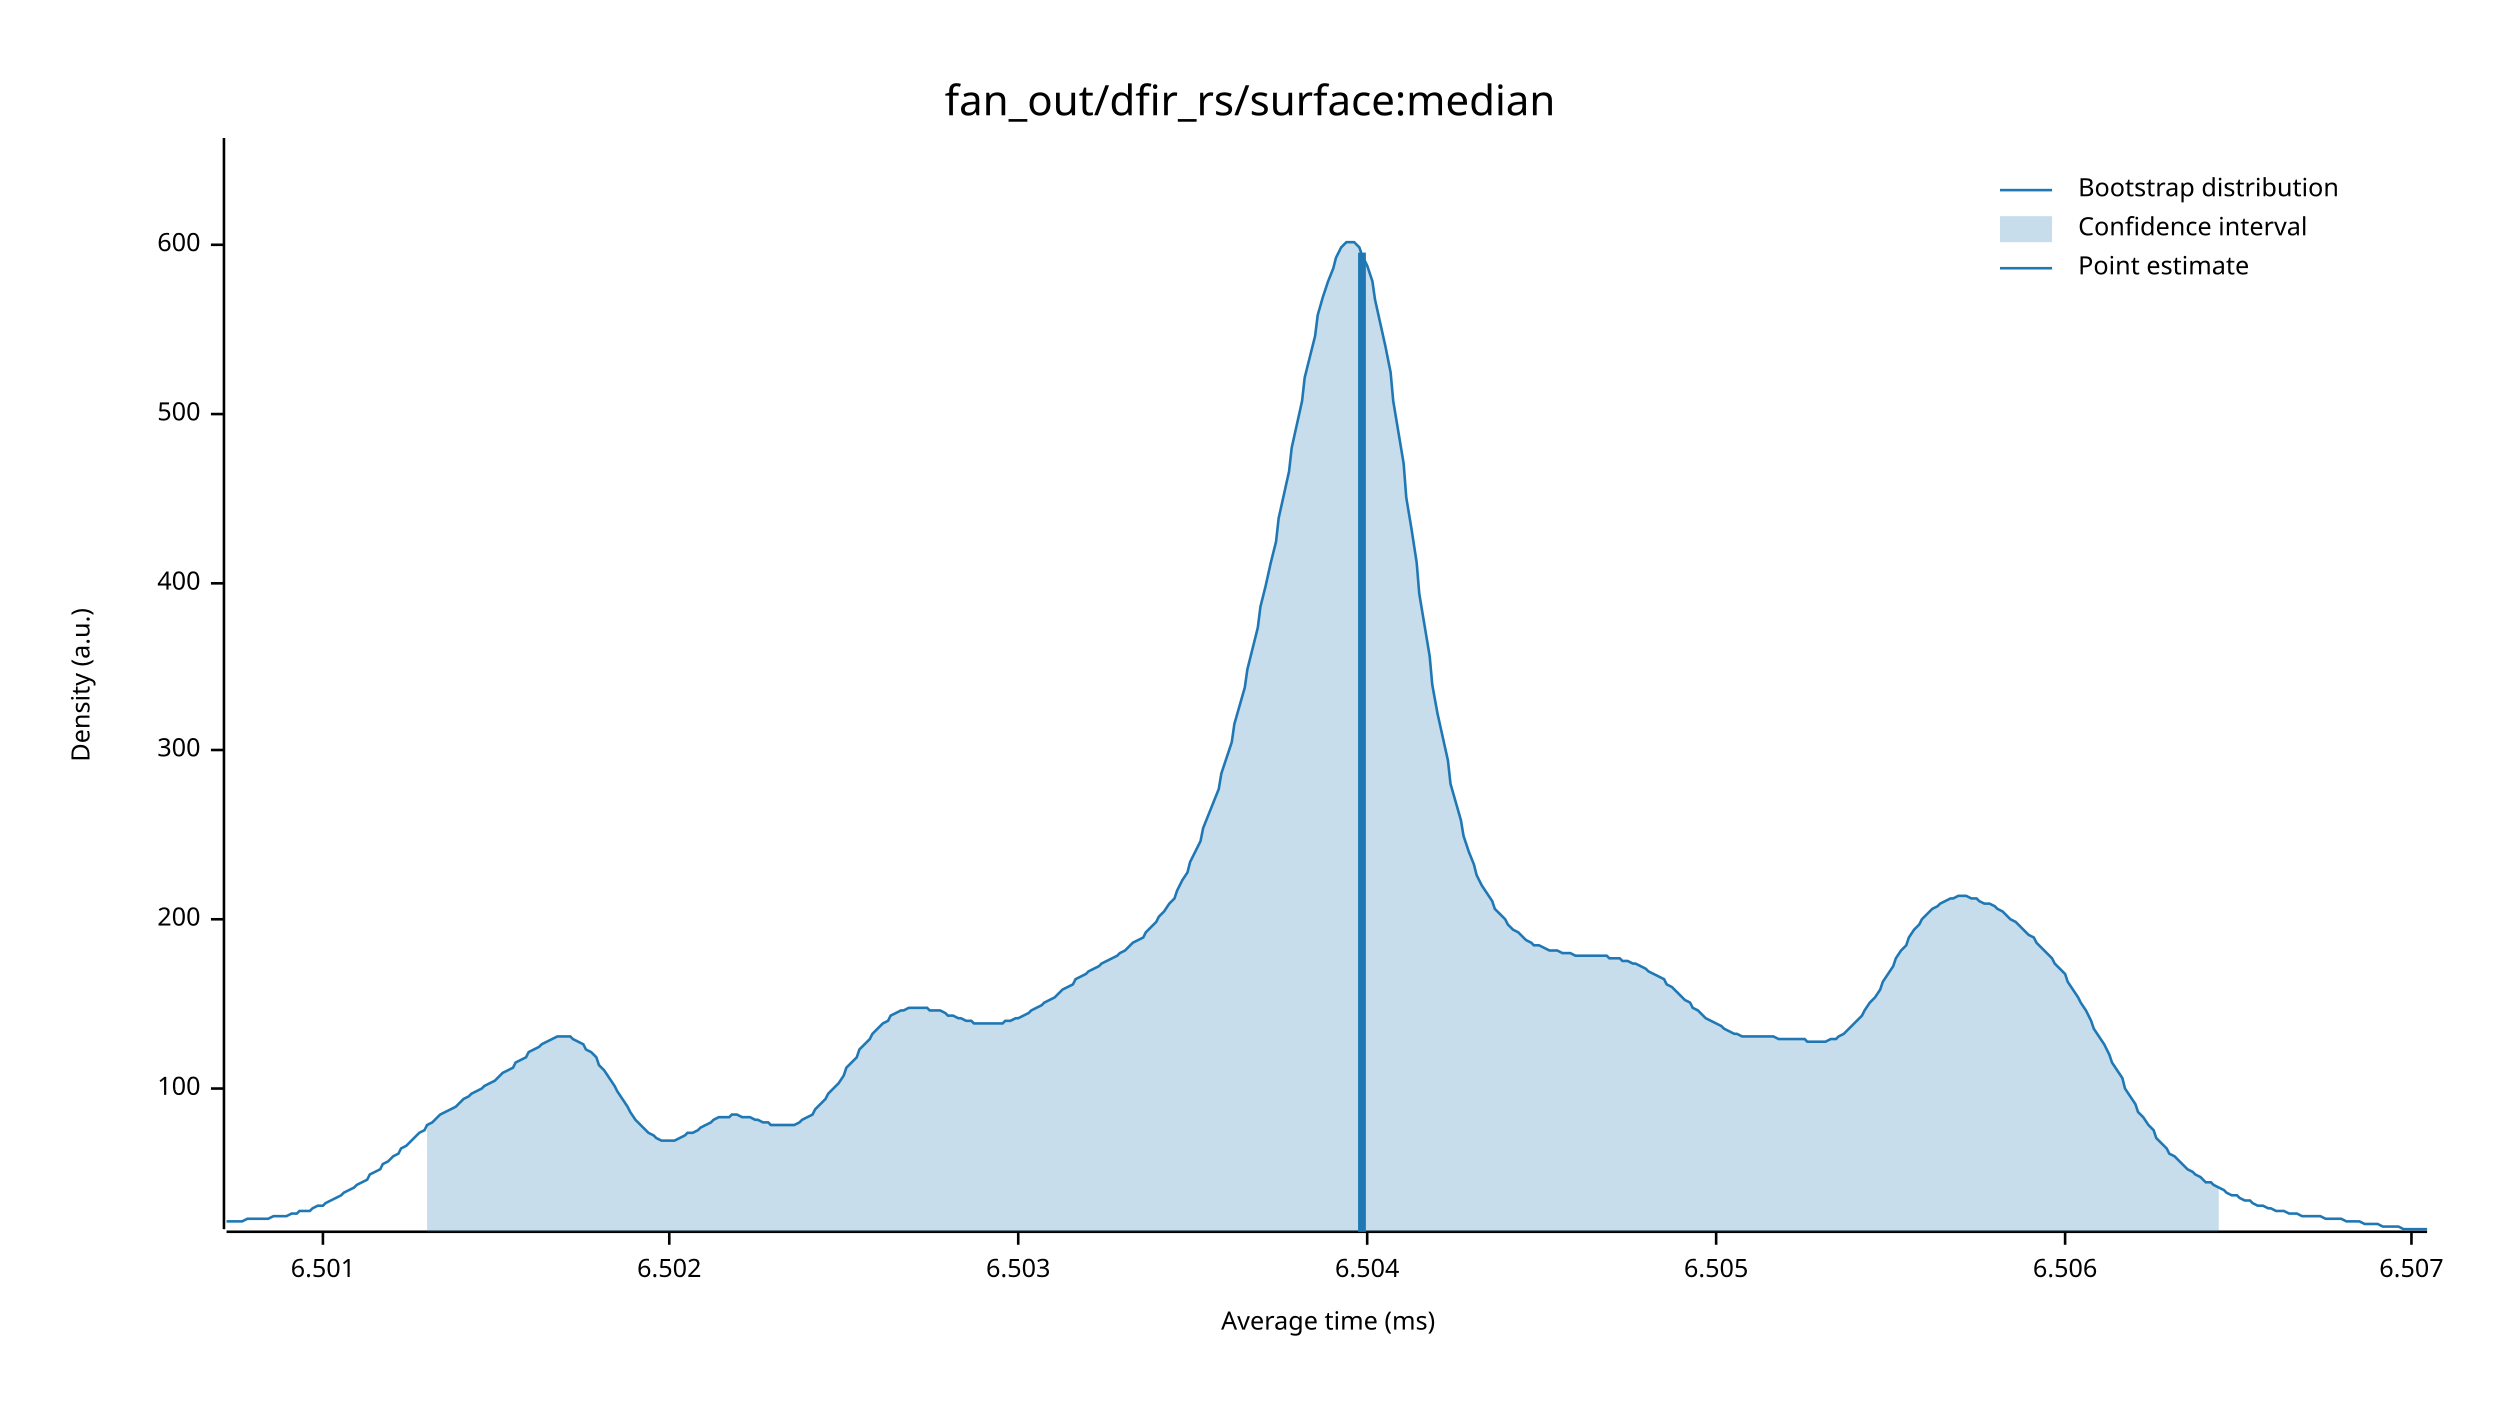
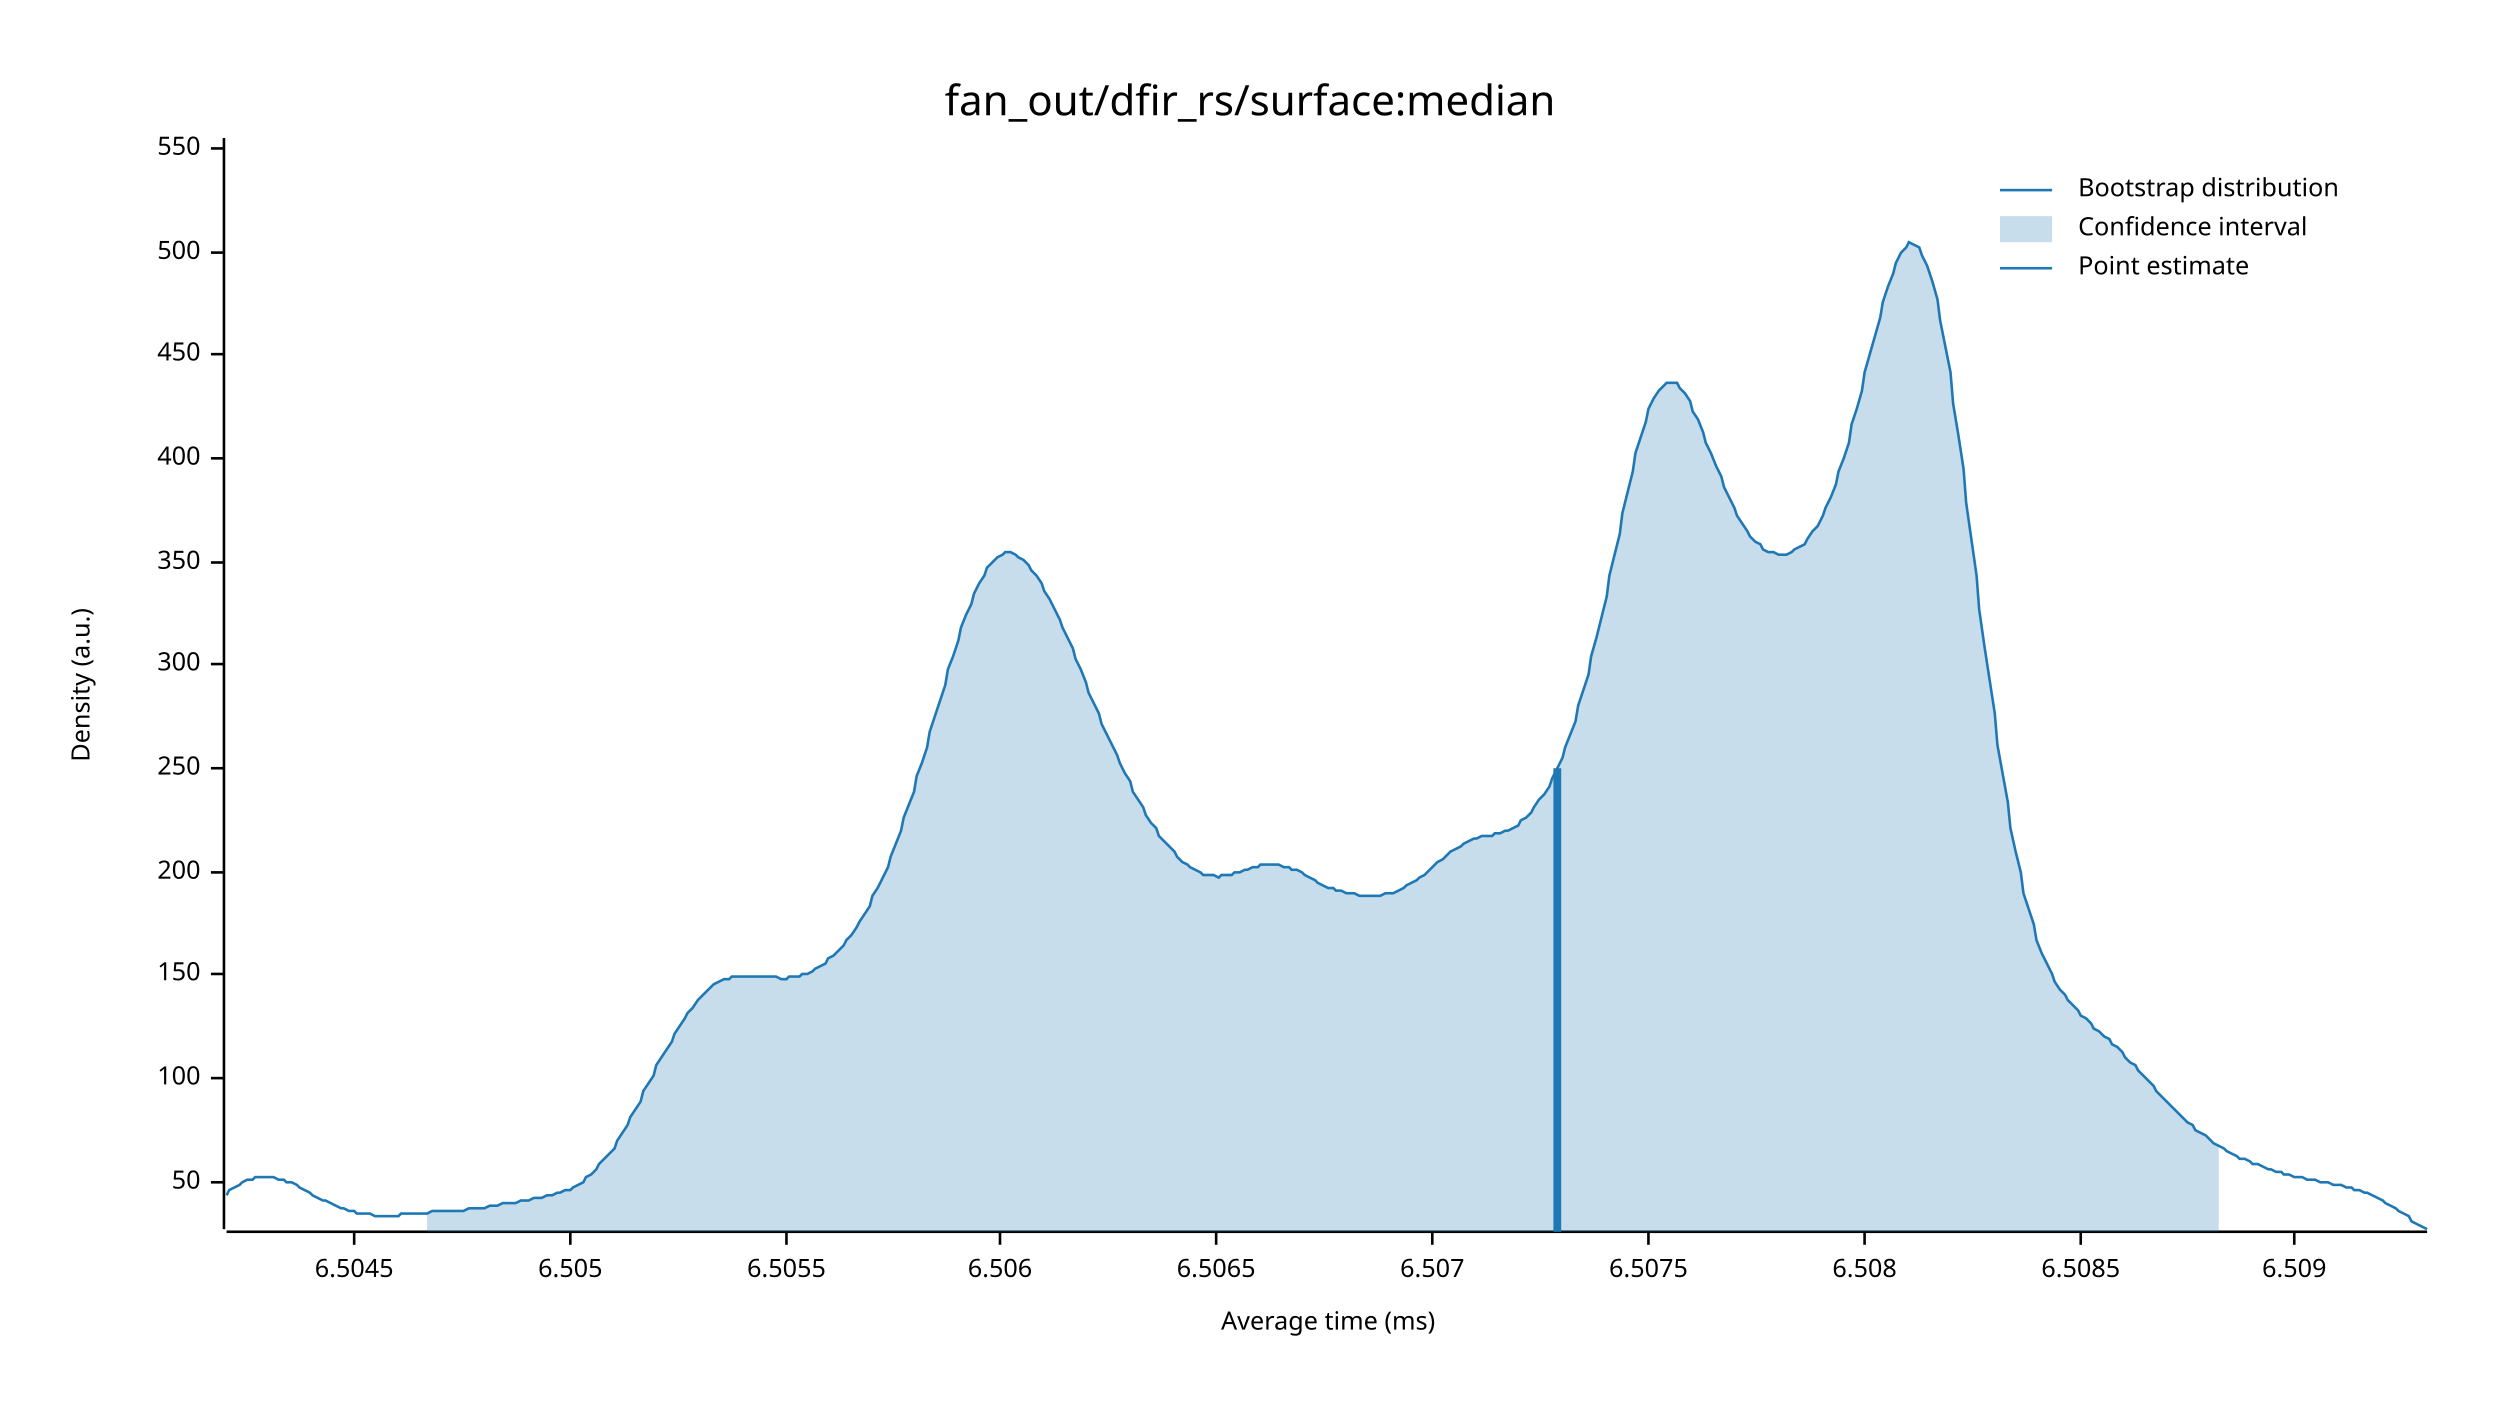
<svg xmlns="http://www.w3.org/2000/svg" width="960" height="540" viewBox="0 0 960 540">
  <text x="480" y="32" dy="0.76em" text-anchor="middle" font-family="sans-serif" font-size="16.129" opacity="1" fill="#000000">
fan_out/dfir_rs/surface:median
</text>
  <text x="27" y="263" dy="0.76em" text-anchor="middle" font-family="sans-serif" font-size="9.677" opacity="1" fill="#000000" transform="rotate(270, 27, 263)">
Density (a.u.)
</text>
  <text x="510" y="513" dy="-0.5ex" text-anchor="middle" font-family="sans-serif" font-size="9.677" opacity="1" fill="#000000">
Average time (ms)
</text>
  <polyline fill="none" opacity="1" stroke="#000000" stroke-width="1" points="86,53 86,472 " />
-   <text x="77" y="418" dy="0.5ex" text-anchor="end" font-family="sans-serif" font-size="9.677" opacity="1" fill="#000000">
+   <text x="77" y="454" dy="0.5ex" text-anchor="end" font-family="sans-serif" font-size="9.677" opacity="1" fill="#000000">
+ 50
+ </text>
+   <polyline fill="none" opacity="1" stroke="#000000" stroke-width="1" points="81,454 86,454 " />
+   <text x="77" y="414" dy="0.5ex" text-anchor="end" font-family="sans-serif" font-size="9.677" opacity="1" fill="#000000">
100
</text>
-   <polyline fill="none" opacity="1" stroke="#000000" stroke-width="1" points="81,418 86,418 " />
-   <text x="77" y="353" dy="0.5ex" text-anchor="end" font-family="sans-serif" font-size="9.677" opacity="1" fill="#000000">
+   <polyline fill="none" opacity="1" stroke="#000000" stroke-width="1" points="81,414 86,414 " />
+   <text x="77" y="374" dy="0.5ex" text-anchor="end" font-family="sans-serif" font-size="9.677" opacity="1" fill="#000000">
+ 150
+ </text>
+   <polyline fill="none" opacity="1" stroke="#000000" stroke-width="1" points="81,374 86,374 " />
+   <text x="77" y="335" dy="0.5ex" text-anchor="end" font-family="sans-serif" font-size="9.677" opacity="1" fill="#000000">
200
</text>
-   <polyline fill="none" opacity="1" stroke="#000000" stroke-width="1" points="81,353 86,353 " />
-   <text x="77" y="288" dy="0.5ex" text-anchor="end" font-family="sans-serif" font-size="9.677" opacity="1" fill="#000000">
+   <polyline fill="none" opacity="1" stroke="#000000" stroke-width="1" points="81,335 86,335 " />
+   <text x="77" y="295" dy="0.5ex" text-anchor="end" font-family="sans-serif" font-size="9.677" opacity="1" fill="#000000">
+ 250
+ </text>
+   <polyline fill="none" opacity="1" stroke="#000000" stroke-width="1" points="81,295 86,295 " />
+   <text x="77" y="255" dy="0.5ex" text-anchor="end" font-family="sans-serif" font-size="9.677" opacity="1" fill="#000000">
300
</text>
-   <polyline fill="none" opacity="1" stroke="#000000" stroke-width="1" points="81,288 86,288 " />
-   <text x="77" y="224" dy="0.5ex" text-anchor="end" font-family="sans-serif" font-size="9.677" opacity="1" fill="#000000">
+   <polyline fill="none" opacity="1" stroke="#000000" stroke-width="1" points="81,255 86,255 " />
+   <text x="77" y="216" dy="0.5ex" text-anchor="end" font-family="sans-serif" font-size="9.677" opacity="1" fill="#000000">
+ 350
+ </text>
+   <polyline fill="none" opacity="1" stroke="#000000" stroke-width="1" points="81,216 86,216 " />
+   <text x="77" y="176" dy="0.5ex" text-anchor="end" font-family="sans-serif" font-size="9.677" opacity="1" fill="#000000">
400
</text>
-   <polyline fill="none" opacity="1" stroke="#000000" stroke-width="1" points="81,224 86,224 " />
-   <text x="77" y="159" dy="0.5ex" text-anchor="end" font-family="sans-serif" font-size="9.677" opacity="1" fill="#000000">
+   <polyline fill="none" opacity="1" stroke="#000000" stroke-width="1" points="81,176 86,176 " />
+   <text x="77" y="136" dy="0.5ex" text-anchor="end" font-family="sans-serif" font-size="9.677" opacity="1" fill="#000000">
+ 450
+ </text>
+   <polyline fill="none" opacity="1" stroke="#000000" stroke-width="1" points="81,136 86,136 " />
+   <text x="77" y="97" dy="0.5ex" text-anchor="end" font-family="sans-serif" font-size="9.677" opacity="1" fill="#000000">
500
</text>
-   <polyline fill="none" opacity="1" stroke="#000000" stroke-width="1" points="81,159 86,159 " />
-   <text x="77" y="94" dy="0.5ex" text-anchor="end" font-family="sans-serif" font-size="9.677" opacity="1" fill="#000000">
- 600
+   <polyline fill="none" opacity="1" stroke="#000000" stroke-width="1" points="81,97 86,97 " />
+   <text x="77" y="57" dy="0.5ex" text-anchor="end" font-family="sans-serif" font-size="9.677" opacity="1" fill="#000000">
+ 550
</text>
-   <polyline fill="none" opacity="1" stroke="#000000" stroke-width="1" points="81,94 86,94 " />
+   <polyline fill="none" opacity="1" stroke="#000000" stroke-width="1" points="81,57 86,57 " />
  <polyline fill="none" opacity="1" stroke="#000000" stroke-width="1" points="87,473 932,473 " />
-   <text x="124" y="483" dy="0.76em" text-anchor="middle" font-family="sans-serif" font-size="9.677" opacity="1" fill="#000000">
- 6.501
+   <text x="136" y="483" dy="0.76em" text-anchor="middle" font-family="sans-serif" font-size="9.677" opacity="1" fill="#000000">
+ 6.5045
</text>
-   <polyline fill="none" opacity="1" stroke="#000000" stroke-width="1" points="124,473 124,478 " />
-   <text x="257" y="483" dy="0.76em" text-anchor="middle" font-family="sans-serif" font-size="9.677" opacity="1" fill="#000000">
- 6.502
- </text>
-   <polyline fill="none" opacity="1" stroke="#000000" stroke-width="1" points="257,473 257,478 " />
-   <text x="391" y="483" dy="0.76em" text-anchor="middle" font-family="sans-serif" font-size="9.677" opacity="1" fill="#000000">
- 6.503
- </text>
-   <polyline fill="none" opacity="1" stroke="#000000" stroke-width="1" points="391,473 391,478 " />
-   <text x="525" y="483" dy="0.76em" text-anchor="middle" font-family="sans-serif" font-size="9.677" opacity="1" fill="#000000">
- 6.504
- </text>
-   <polyline fill="none" opacity="1" stroke="#000000" stroke-width="1" points="525,473 525,478 " />
-   <text x="659" y="483" dy="0.76em" text-anchor="middle" font-family="sans-serif" font-size="9.677" opacity="1" fill="#000000">
+   <polyline fill="none" opacity="1" stroke="#000000" stroke-width="1" points="136,473 136,478 " />
+   <text x="219" y="483" dy="0.76em" text-anchor="middle" font-family="sans-serif" font-size="9.677" opacity="1" fill="#000000">
6.505
</text>
-   <polyline fill="none" opacity="1" stroke="#000000" stroke-width="1" points="659,473 659,478 " />
-   <text x="793" y="483" dy="0.76em" text-anchor="middle" font-family="sans-serif" font-size="9.677" opacity="1" fill="#000000">
+   <polyline fill="none" opacity="1" stroke="#000000" stroke-width="1" points="219,473 219,478 " />
+   <text x="302" y="483" dy="0.76em" text-anchor="middle" font-family="sans-serif" font-size="9.677" opacity="1" fill="#000000">
+ 6.5055
+ </text>
+   <polyline fill="none" opacity="1" stroke="#000000" stroke-width="1" points="302,473 302,478 " />
+   <text x="384" y="483" dy="0.76em" text-anchor="middle" font-family="sans-serif" font-size="9.677" opacity="1" fill="#000000">
6.506
</text>
-   <polyline fill="none" opacity="1" stroke="#000000" stroke-width="1" points="793,473 793,478 " />
-   <text x="926" y="483" dy="0.76em" text-anchor="middle" font-family="sans-serif" font-size="9.677" opacity="1" fill="#000000">
+   <polyline fill="none" opacity="1" stroke="#000000" stroke-width="1" points="384,473 384,478 " />
+   <text x="467" y="483" dy="0.76em" text-anchor="middle" font-family="sans-serif" font-size="9.677" opacity="1" fill="#000000">
+ 6.5065
+ </text>
+   <polyline fill="none" opacity="1" stroke="#000000" stroke-width="1" points="467,473 467,478 " />
+   <text x="550" y="483" dy="0.76em" text-anchor="middle" font-family="sans-serif" font-size="9.677" opacity="1" fill="#000000">
6.507
</text>
-   <polyline fill="none" opacity="1" stroke="#000000" stroke-width="1" points="926,473 926,478 " />
-   <polyline fill="none" opacity="1" stroke="#1F78B4" stroke-width="1" points="87,469 88,469 90,469 92,469 93,469 95,468 97,468 98,468 100,468 102,468 103,468 105,467 107,467 109,467 110,467 112,466 114,466 115,465 117,465 119,465 120,464 122,463 124,463 125,462 127,461 129,460 131,459 132,458 134,457 136,456 137,455 139,454 141,453 142,451 144,450 146,449 147,447 149,446 151,444 153,443 154,441 156,440 158,438 159,437 161,435 163,434 164,432 166,431 168,429 169,428 171,427 173,426 175,425 176,424 178,422 180,421 181,420 183,419 185,418 186,417 188,416 190,415 191,414 193,412 195,411 197,410 198,408 200,407 202,406 203,404 205,403 207,402 208,401 210,400 212,399 214,398 215,398 217,398 219,398 220,399 222,400 224,401 225,403 227,404 229,406 230,409 232,411 234,414 236,417 237,419 239,422 241,425 242,427 244,430 246,432 247,433 249,435 251,436 252,437 254,438 256,438 258,438 259,438 261,437 263,436 264,435 266,435 268,434 269,433 271,432 273,431 274,430 276,429 278,429 280,429 281,428 283,428 285,429 286,429 288,429 290,430 291,430 293,431 295,431 296,432 298,432 300,432 302,432 303,432 305,432 307,431 308,430 310,429 312,428 313,426 315,424 317,422 318,420 320,418 322,416 324,413 325,410 327,408 329,406 330,403 332,401 334,399 335,397 337,395 339,393 341,392 342,390 344,389 346,388 347,388 349,387 351,387 352,387 354,387 356,387 357,388 359,388 361,388 363,389 364,390 366,390 368,391 369,391 371,392 373,392 374,393 376,393 378,393 379,393 381,393 383,393 385,393 386,392 388,392 390,391 391,391 393,390 395,389 396,388 398,387 400,386 401,385 403,384 405,383 407,381 408,380 410,379 412,378 413,376 415,375 417,374 418,373 420,372 422,371 423,370 425,369 427,368 429,367 430,366 432,365 434,363 435,362 437,361 439,360 440,358 442,356 444,354 445,352 447,350 449,347 451,345 452,342 454,338 456,335 457,331 459,327 461,323 462,318 464,313 466,308 468,303 469,297 471,291 473,285 474,278 476,271 478,264 479,257 481,249 483,241 484,233 486,225 488,216 490,208 491,199 493,190 495,181 496,172 498,163 500,154 501,145 503,137 505,129 506,121 508,114 510,108 512,103 513,99 515,95 517,93 518,93 520,93 522,95 523,98 525,102 527,108 528,115 530,124 532,133 534,143 535,154 537,166 539,178 540,191 542,203 544,216 545,228 547,240 549,252 550,263 552,274 554,283 556,292 557,301 559,308 561,315 562,321 564,327 566,332 567,336 569,340 571,343 573,346 574,349 576,351 578,353 579,355 581,357 583,358 584,359 586,361 588,362 589,363 591,363 593,364 595,365 596,365 598,365 600,366 601,366 603,366 605,367 606,367 608,367 610,367 611,367 613,367 615,367 617,367 618,368 620,368 622,368 623,369 625,369 627,370 628,370 630,371 632,372 633,373 635,374 637,375 639,376 640,378 642,379 644,381 645,382 647,384 649,385 650,387 652,388 654,390 655,391 657,392 659,393 661,394 662,395 664,396 666,397 667,397 669,398 671,398 672,398 674,398 676,398 677,398 679,398 681,398 683,399 684,399 686,399 688,399 689,399 691,399 693,399 694,400 696,400 698,400 700,400 701,400 703,399 705,399 706,398 708,397 710,395 711,394 713,392 715,390 716,388 718,385 720,383 722,380 723,377 725,374 727,371 728,368 730,365 732,363 733,360 735,357 737,355 738,353 740,351 742,349 744,348 745,347 747,346 749,345 750,345 752,344 754,344 755,344 757,345 759,345 760,346 762,347 764,347 766,348 767,349 769,350 771,352 772,353 774,354 776,356 777,357 779,359 781,360 782,362 784,364 786,366 788,368 789,370 791,372 793,374 794,377 796,380 798,383 799,385 801,388 803,392 804,395 806,398 808,401 810,405 811,408 813,411 815,414 816,418 818,421 820,424 821,427 823,429 825,432 827,434 828,437 830,439 832,441 833,443 835,444 837,446 838,447 840,449 842,450 843,451 845,452 847,454 849,454 850,455 852,456 854,457 855,458 857,459 859,459 860,460 862,461 864,461 865,462 867,463 869,463 871,464 872,464 874,465 876,465 877,465 879,466 881,466 882,466 884,467 886,467 887,467 889,467 891,467 893,468 894,468 896,468 898,468 899,468 901,469 903,469 904,469 906,469 908,470 909,470 911,470 913,470 915,471 916,471 918,471 920,471 921,471 923,472 925,472 926,472 928,472 930,472 932,472 " />
-   <polygon opacity="0.25" fill="#1F78B4" points="164,432 166,431 168,429 169,428 171,427 173,426 175,425 176,424 178,422 180,421 181,420 183,419 185,418 186,417 188,416 190,415 191,414 193,412 195,411 197,410 198,408 200,407 202,406 203,404 205,403 207,402 208,401 210,400 212,399 214,398 215,398 217,398 219,398 220,399 222,400 224,401 225,403 227,404 229,406 230,409 232,411 234,414 236,417 237,419 239,422 241,425 242,427 244,430 246,432 247,433 249,435 251,436 252,437 254,438 256,438 258,438 259,438 261,437 263,436 264,435 266,435 268,434 269,433 271,432 273,431 274,430 276,429 278,429 280,429 281,428 283,428 285,429 286,429 288,429 290,430 291,430 293,431 295,431 296,432 298,432 300,432 302,432 303,432 305,432 307,431 308,430 310,429 312,428 313,426 315,424 317,422 318,420 320,418 322,416 324,413 325,410 327,408 329,406 330,403 332,401 334,399 335,397 337,395 339,393 341,392 342,390 344,389 346,388 347,388 349,387 351,387 352,387 354,387 356,387 357,388 359,388 361,388 363,389 364,390 366,390 368,391 369,391 371,392 373,392 374,393 376,393 378,393 379,393 381,393 383,393 385,393 386,392 388,392 390,391 391,391 393,390 395,389 396,388 398,387 400,386 401,385 403,384 405,383 407,381 408,380 410,379 412,378 413,376 415,375 417,374 418,373 420,372 422,371 423,370 425,369 427,368 429,367 430,366 432,365 434,363 435,362 437,361 439,360 440,358 442,356 444,354 445,352 447,350 449,347 451,345 452,342 454,338 456,335 457,331 459,327 461,323 462,318 464,313 466,308 468,303 469,297 471,291 473,285 474,278 476,271 478,264 479,257 481,249 483,241 484,233 486,225 488,216 490,208 491,199 493,190 495,181 496,172 498,163 500,154 501,145 503,137 505,129 506,121 508,114 510,108 512,103 513,99 515,95 517,93 518,93 520,93 522,95 523,98 525,102 527,108 528,115 530,124 532,133 534,143 535,154 537,166 539,178 540,191 542,203 544,216 545,228 547,240 549,252 550,263 552,274 554,283 556,292 557,301 559,308 561,315 562,321 564,327 566,332 567,336 569,340 571,343 573,346 574,349 576,351 578,353 579,355 581,357 583,358 584,359 586,361 588,362 589,363 591,363 593,364 595,365 596,365 598,365 600,366 601,366 603,366 605,367 606,367 608,367 610,367 611,367 613,367 615,367 617,367 618,368 620,368 622,368 623,369 625,369 627,370 628,370 630,371 632,372 633,373 635,374 637,375 639,376 640,378 642,379 644,381 645,382 647,384 649,385 650,387 652,388 654,390 655,391 657,392 659,393 661,394 662,395 664,396 666,397 667,397 669,398 671,398 672,398 674,398 676,398 677,398 679,398 681,398 683,399 684,399 686,399 688,399 689,399 691,399 693,399 694,400 696,400 698,400 700,400 701,400 703,399 705,399 706,398 708,397 710,395 711,394 713,392 715,390 716,388 718,385 720,383 722,380 723,377 725,374 727,371 728,368 730,365 732,363 733,360 735,357 737,355 738,353 740,351 742,349 744,348 745,347 747,346 749,345 750,345 752,344 754,344 755,344 757,345 759,345 760,346 762,347 764,347 766,348 767,349 769,350 771,352 772,353 774,354 776,356 777,357 779,359 781,360 782,362 784,364 786,366 788,368 789,370 791,372 793,374 794,377 796,380 798,383 799,385 801,388 803,392 804,395 806,398 808,401 810,405 811,408 813,411 815,414 816,418 818,421 820,424 821,427 823,429 825,432 827,434 828,437 830,439 832,441 833,443 835,444 837,446 838,447 840,449 842,450 843,451 845,452 847,454 849,454 850,455 852,456 852,473 164,473 " />
-   <polyline fill="none" opacity="1" stroke="#1F78B4" stroke-width="3" points="523,473 523,97 " />
+   <polyline fill="none" opacity="1" stroke="#000000" stroke-width="1" points="550,473 550,478 " />
+   <text x="633" y="483" dy="0.76em" text-anchor="middle" font-family="sans-serif" font-size="9.677" opacity="1" fill="#000000">
+ 6.5075
+ </text>
+   <polyline fill="none" opacity="1" stroke="#000000" stroke-width="1" points="633,473 633,478 " />
+   <text x="716" y="483" dy="0.76em" text-anchor="middle" font-family="sans-serif" font-size="9.677" opacity="1" fill="#000000">
+ 6.508
+ </text>
+   <polyline fill="none" opacity="1" stroke="#000000" stroke-width="1" points="716,473 716,478 " />
+   <text x="799" y="483" dy="0.76em" text-anchor="middle" font-family="sans-serif" font-size="9.677" opacity="1" fill="#000000">
+ 6.5085
+ </text>
+   <polyline fill="none" opacity="1" stroke="#000000" stroke-width="1" points="799,473 799,478 " />
+   <text x="881" y="483" dy="0.76em" text-anchor="middle" font-family="sans-serif" font-size="9.677" opacity="1" fill="#000000">
+ 6.509
+ </text>
+   <polyline fill="none" opacity="1" stroke="#000000" stroke-width="1" points="881,473 881,478 " />
+   <polyline fill="none" opacity="1" stroke="#1F78B4" stroke-width="1" points="87,459 88,457 90,456 92,455 93,454 95,453 97,453 98,452 100,452 102,452 103,452 105,452 107,453 109,453 110,454 112,454 114,455 115,456 117,457 119,458 120,459 122,460 124,461 125,461 127,462 129,463 131,464 132,464 134,465 136,465 137,466 139,466 141,466 142,466 144,467 146,467 147,467 149,467 151,467 153,467 154,466 156,466 158,466 159,466 161,466 163,466 164,466 166,465 168,465 169,465 171,465 173,465 175,465 176,465 178,465 180,464 181,464 183,464 185,464 186,464 188,463 190,463 191,463 193,462 195,462 197,462 198,462 200,461 202,461 203,461 205,460 207,460 208,460 210,459 212,459 214,458 215,458 217,457 219,457 220,456 222,455 224,454 225,452 227,451 229,449 230,447 232,445 234,443 236,441 237,438 239,435 241,432 242,429 244,426 246,423 247,419 249,416 251,413 252,409 254,406 256,403 258,400 259,397 261,394 263,391 264,389 266,387 268,384 269,383 271,381 273,379 274,378 276,377 278,376 280,376 281,375 283,375 285,375 286,375 288,375 290,375 291,375 293,375 295,375 296,375 298,375 300,376 302,376 303,375 305,375 307,375 308,374 310,374 312,373 313,372 315,371 317,370 318,368 320,367 322,365 324,363 325,361 327,359 329,356 330,354 332,351 334,348 335,344 337,341 339,337 341,333 342,329 344,324 346,319 347,314 349,309 351,304 352,298 354,293 356,287 357,281 359,275 361,269 363,263 364,257 366,252 368,246 369,241 371,236 373,232 374,228 376,224 378,221 379,218 381,216 383,214 385,213 386,212 388,212 390,213 391,214 393,215 395,217 396,219 398,221 400,224 401,227 403,230 405,234 407,238 408,241 410,245 412,249 413,253 415,257 417,262 418,266 420,270 422,274 423,278 425,282 427,286 429,290 430,293 432,297 434,300 435,304 437,307 439,310 440,313 442,316 444,318 445,321 447,323 449,325 451,327 452,329 454,331 456,332 457,333 459,334 461,335 462,336 464,336 466,336 468,337 469,336 471,336 473,336 474,335 476,335 478,334 479,334 481,333 483,333 484,332 486,332 488,332 490,332 491,332 493,333 495,333 496,334 498,334 500,335 501,336 503,337 505,338 506,339 508,340 510,341 512,341 513,342 515,342 517,343 518,343 520,343 522,344 523,344 525,344 527,344 528,344 530,344 532,343 534,343 535,343 537,342 539,341 540,340 542,339 544,338 545,337 547,336 549,334 550,333 552,331 554,330 556,328 557,327 559,326 561,325 562,324 564,323 566,322 567,322 569,321 571,321 573,321 574,320 576,320 578,319 579,319 581,318 583,317 584,315 586,314 588,312 589,310 591,307 593,305 595,302 596,299 598,295 600,291 601,287 603,282 605,277 606,271 608,265 610,259 611,252 613,245 615,237 617,229 618,221 620,213 622,205 623,197 625,189 627,181 628,174 630,168 632,162 633,157 635,153 637,150 639,148 640,147 642,147 644,147 645,149 647,151 649,154 650,158 652,161 654,166 655,170 657,174 659,179 661,183 662,187 664,191 666,195 667,198 669,201 671,204 672,206 674,208 676,209 677,211 679,212 681,212 683,213 684,213 686,213 688,212 689,211 691,210 693,209 694,207 696,204 698,202 700,198 701,195 703,191 705,186 706,181 708,176 710,170 711,163 713,157 715,150 716,143 718,136 720,129 722,122 723,116 725,110 727,105 728,101 730,97 732,95 733,93 735,94 737,95 738,98 740,102 742,108 744,115 745,123 747,133 749,143 750,155 752,167 754,180 755,193 757,207 759,221 760,234 762,248 764,261 766,274 767,286 769,297 771,308 772,318 774,327 776,335 777,343 779,349 781,355 782,361 784,366 786,370 788,374 789,377 791,380 793,382 794,384 796,386 798,388 799,390 801,391 803,393 804,395 806,396 808,398 810,399 811,401 813,402 815,404 816,406 818,408 820,409 821,411 823,413 825,415 827,417 828,419 830,421 832,423 833,424 835,426 837,428 838,429 840,431 842,432 843,434 845,435 847,436 849,438 850,439 852,440 854,441 855,442 857,443 859,444 860,445 862,445 864,446 865,447 867,447 869,448 871,449 872,449 874,450 876,450 877,451 879,451 881,452 882,452 884,452 886,453 887,453 889,453 891,454 893,454 894,454 896,455 898,455 899,455 901,456 903,456 904,457 906,457 908,458 909,458 911,459 913,460 915,461 916,462 918,463 920,464 921,465 923,466 925,467 926,469 928,470 930,471 932,472 " />
+   <polygon opacity="0.25" fill="#1F78B4" points="164,466 166,465 168,465 169,465 171,465 173,465 175,465 176,465 178,465 180,464 181,464 183,464 185,464 186,464 188,463 190,463 191,463 193,462 195,462 197,462 198,462 200,461 202,461 203,461 205,460 207,460 208,460 210,459 212,459 214,458 215,458 217,457 219,457 220,456 222,455 224,454 225,452 227,451 229,449 230,447 232,445 234,443 236,441 237,438 239,435 241,432 242,429 244,426 246,423 247,419 249,416 251,413 252,409 254,406 256,403 258,400 259,397 261,394 263,391 264,389 266,387 268,384 269,383 271,381 273,379 274,378 276,377 278,376 280,376 281,375 283,375 285,375 286,375 288,375 290,375 291,375 293,375 295,375 296,375 298,375 300,376 302,376 303,375 305,375 307,375 308,374 310,374 312,373 313,372 315,371 317,370 318,368 320,367 322,365 324,363 325,361 327,359 329,356 330,354 332,351 334,348 335,344 337,341 339,337 341,333 342,329 344,324 346,319 347,314 349,309 351,304 352,298 354,293 356,287 357,281 359,275 361,269 363,263 364,257 366,252 368,246 369,241 371,236 373,232 374,228 376,224 378,221 379,218 381,216 383,214 385,213 386,212 388,212 390,213 391,214 393,215 395,217 396,219 398,221 400,224 401,227 403,230 405,234 407,238 408,241 410,245 412,249 413,253 415,257 417,262 418,266 420,270 422,274 423,278 425,282 427,286 429,290 430,293 432,297 434,300 435,304 437,307 439,310 440,313 442,316 444,318 445,321 447,323 449,325 451,327 452,329 454,331 456,332 457,333 459,334 461,335 462,336 464,336 466,336 468,337 469,336 471,336 473,336 474,335 476,335 478,334 479,334 481,333 483,333 484,332 486,332 488,332 490,332 491,332 493,333 495,333 496,334 498,334 500,335 501,336 503,337 505,338 506,339 508,340 510,341 512,341 513,342 515,342 517,343 518,343 520,343 522,344 523,344 525,344 527,344 528,344 530,344 532,343 534,343 535,343 537,342 539,341 540,340 542,339 544,338 545,337 547,336 549,334 550,333 552,331 554,330 556,328 557,327 559,326 561,325 562,324 564,323 566,322 567,322 569,321 571,321 573,321 574,320 576,320 578,319 579,319 581,318 583,317 584,315 586,314 588,312 589,310 591,307 593,305 595,302 596,299 598,295 600,291 601,287 603,282 605,277 606,271 608,265 610,259 611,252 613,245 615,237 617,229 618,221 620,213 622,205 623,197 625,189 627,181 628,174 630,168 632,162 633,157 635,153 637,150 639,148 640,147 642,147 644,147 645,149 647,151 649,154 650,158 652,161 654,166 655,170 657,174 659,179 661,183 662,187 664,191 666,195 667,198 669,201 671,204 672,206 674,208 676,209 677,211 679,212 681,212 683,213 684,213 686,213 688,212 689,211 691,210 693,209 694,207 696,204 698,202 700,198 701,195 703,191 705,186 706,181 708,176 710,170 711,163 713,157 715,150 716,143 718,136 720,129 722,122 723,116 725,110 727,105 728,101 730,97 732,95 733,93 735,94 737,95 738,98 740,102 742,108 744,115 745,123 747,133 749,143 750,155 752,167 754,180 755,193 757,207 759,221 760,234 762,248 764,261 766,274 767,286 769,297 771,308 772,318 774,327 776,335 777,343 779,349 781,355 782,361 784,366 786,370 788,374 789,377 791,380 793,382 794,384 796,386 798,388 799,390 801,391 803,393 804,395 806,396 808,398 810,399 811,401 813,402 815,404 816,406 818,408 820,409 821,411 823,413 825,415 827,417 828,419 830,421 832,423 833,424 835,426 837,428 838,429 840,431 842,432 843,434 845,435 847,436 849,438 850,439 852,440 852,473 164,473 " />
+   <polyline fill="none" opacity="1" stroke="#1F78B4" stroke-width="3" points="598,473 598,295 " />
  <text x="798" y="68" dy="0.76em" text-anchor="start" font-family="sans-serif" font-size="9.677" opacity="1" fill="#000000">
Bootstrap distribution
</text>
  <text x="798" y="83" dy="0.76em" text-anchor="start" font-family="sans-serif" font-size="9.677" opacity="1" fill="#000000">
Confidence interval
</text>
  <text x="798" y="98" dy="0.76em" text-anchor="start" font-family="sans-serif" font-size="9.677" opacity="1" fill="#000000">
Point estimate
</text>
  <polyline fill="none" opacity="1" stroke="#1F78B4" stroke-width="1" points="768,73 788,73 " />
  <rect x="768" y="83" width="20" height="10" opacity="0.25" fill="#1F78B4" stroke="none" />
  <polyline fill="none" opacity="1" stroke="#1F78B4" stroke-width="1" points="768,103 788,103 " />
</svg>
